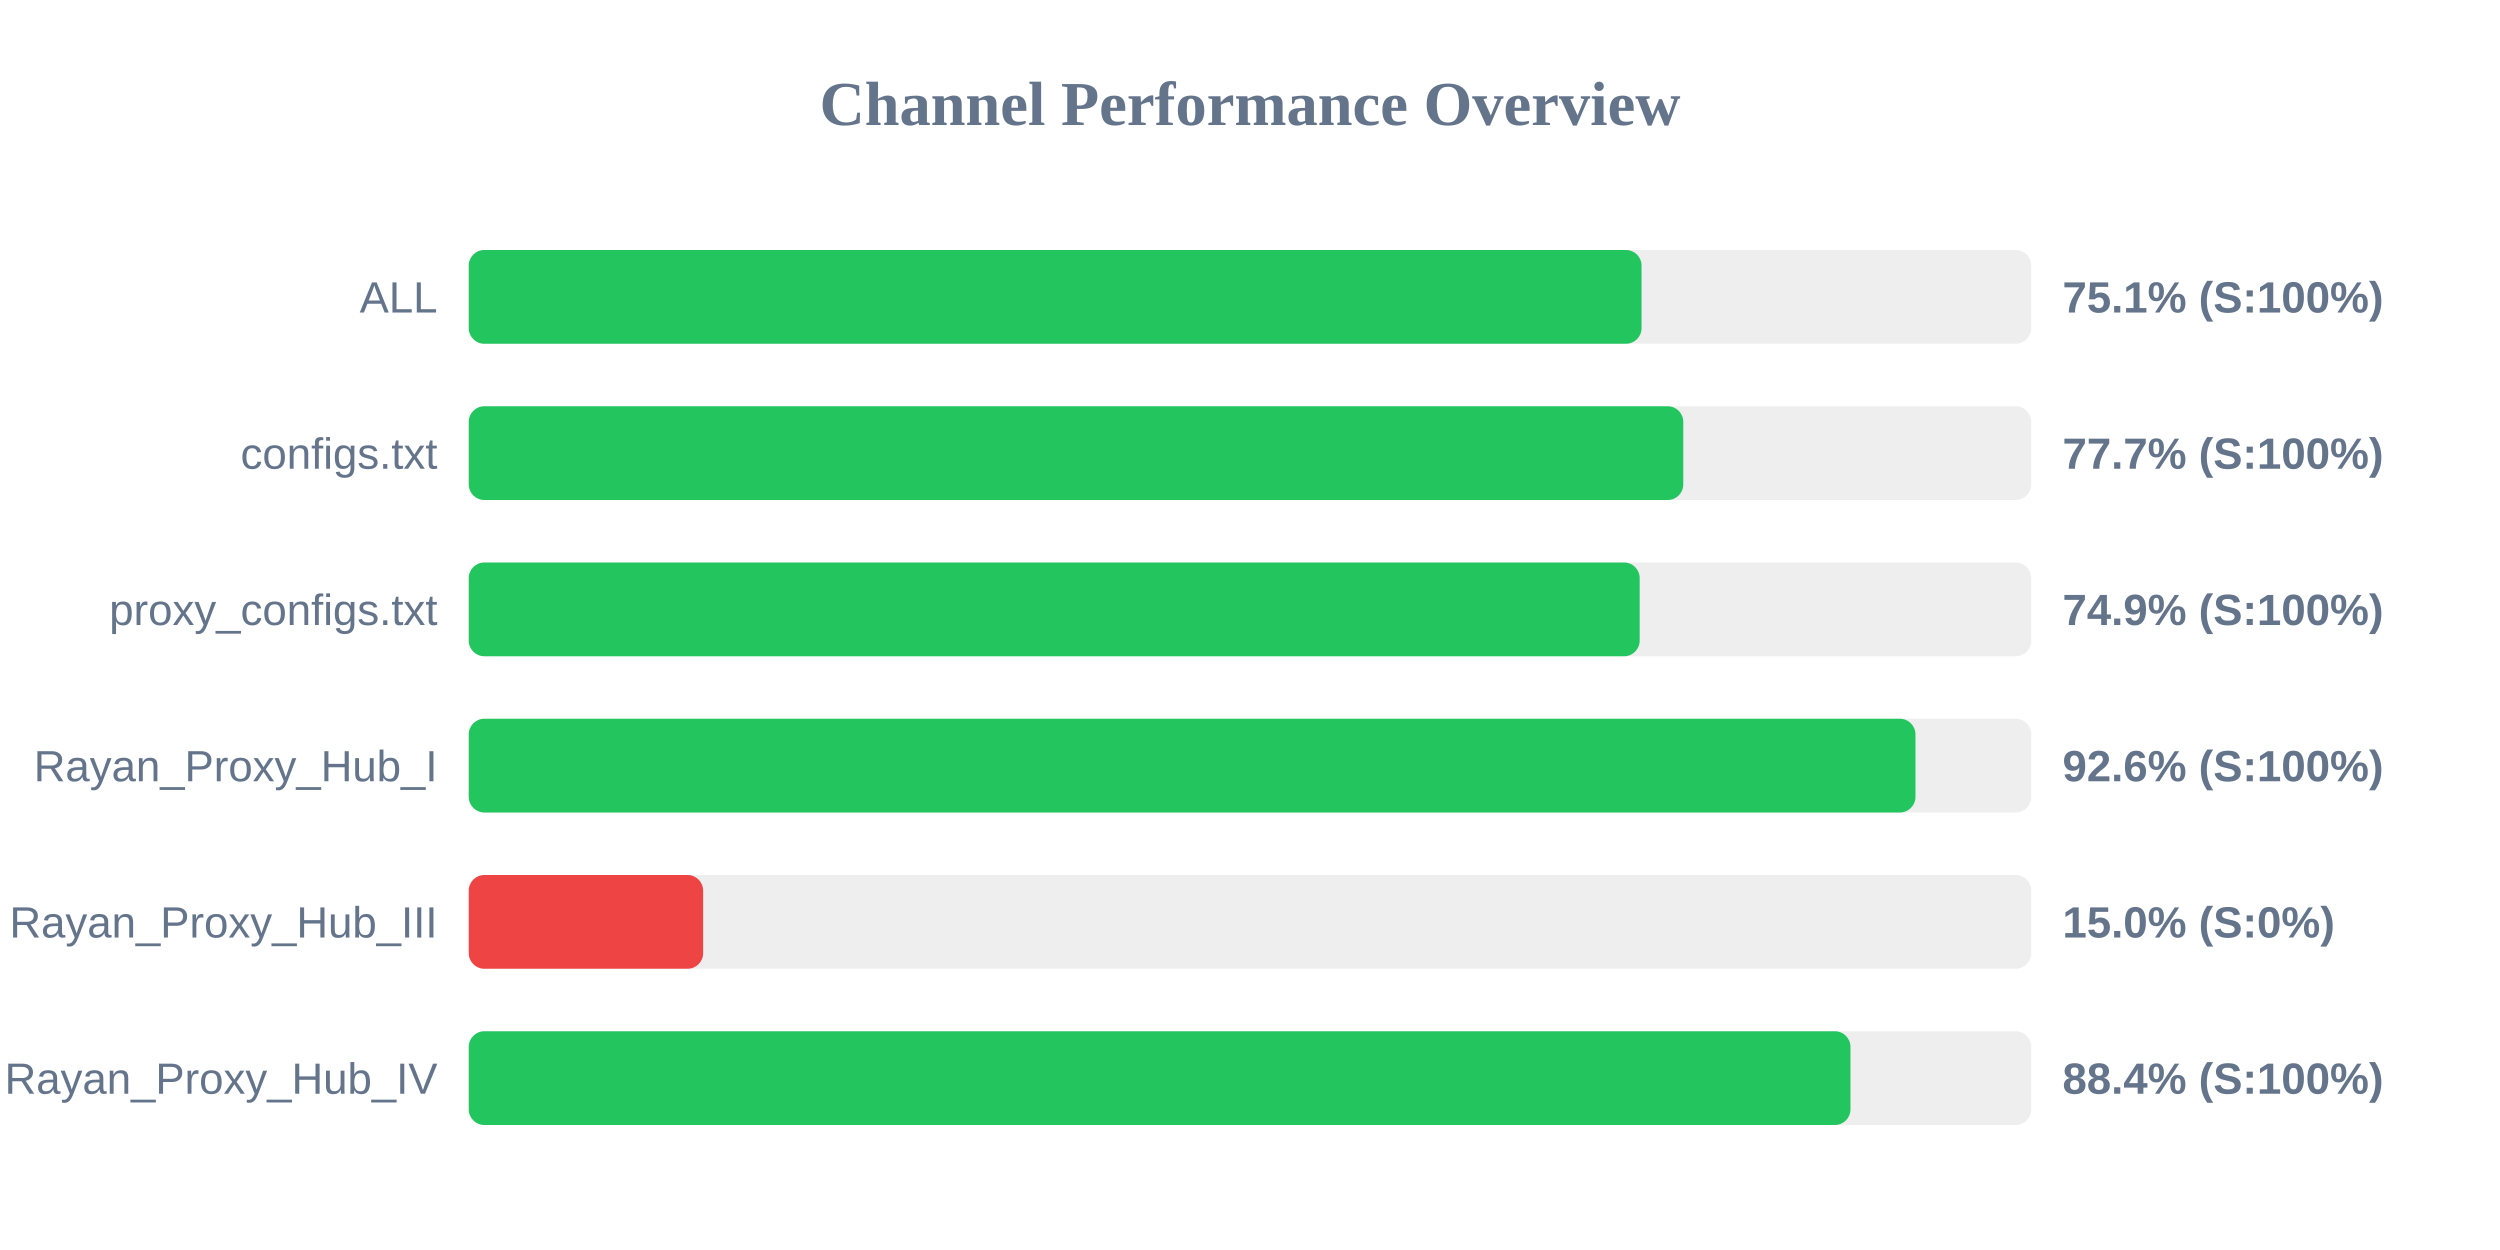
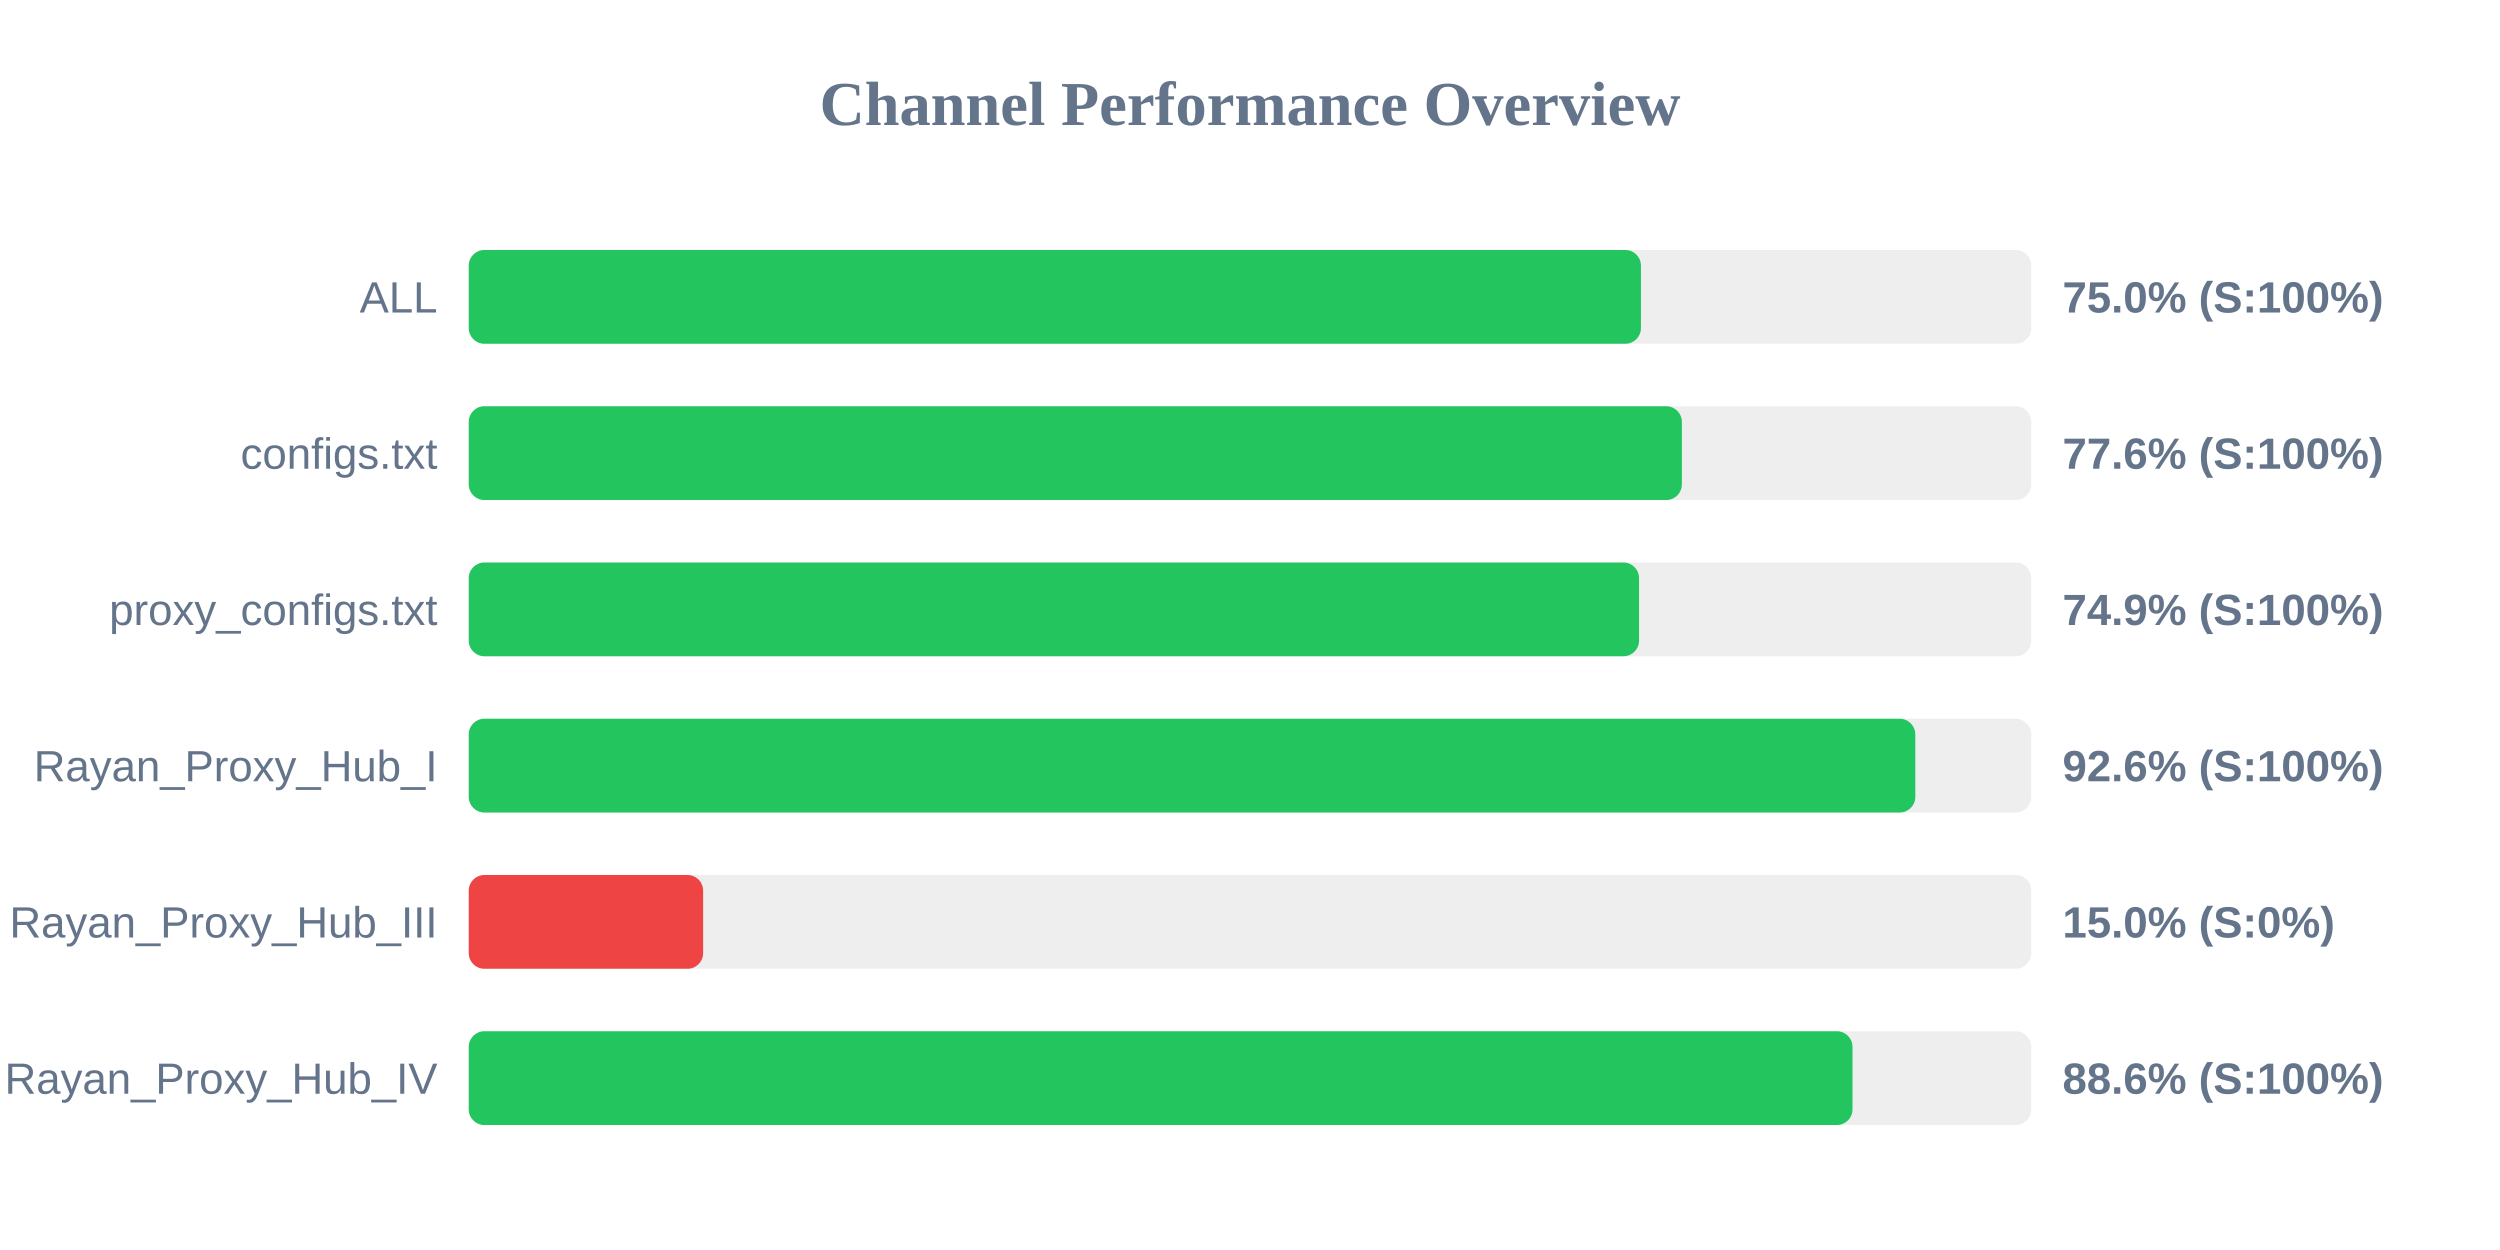
<svg xmlns="http://www.w3.org/2000/svg" width="800" height="400" version="1.1">
  <style>
        .row { font: 14px Arial; fill: #64748b; }
        .score { font: bold 14px Arial; fill: #64748b; }
    </style>
  <text x="400" y="40" text-anchor="middle" font-size="20px" font-weight="bold" fill="#64748b">Channel Performance Overview</text>
  <rect x="150" y="80" width="500" height="30" fill="#eee" rx="5" />
-   <rect x="150" y="80" width="375.3" height="30" fill="#22c55e" rx="5" />
+   <rect x="150" y="80" width="375.1" height="30" fill="#22c55e" rx="5" />
  <text x="140" y="100" text-anchor="end" class="row">ALL</text>
-   <text x="660" y="100" text-anchor="start" class="score">75.1% (S:100%)</text>
+   <text x="660" y="100" text-anchor="start" class="score">75.0% (S:100%)</text>
  <rect x="150" y="130" width="500" height="30" fill="#eee" rx="5" />
-   <rect x="150" y="130" width="388.65" height="30" fill="#22c55e" rx="5" />
+   <rect x="150" y="130" width="388.2" height="30" fill="#22c55e" rx="5" />
  <text x="140" y="150" text-anchor="end" class="row">configs.txt</text>
-   <text x="660" y="150" text-anchor="start" class="score">77.7% (S:100%)</text>
+   <text x="660" y="150" text-anchor="start" class="score">77.6% (S:100%)</text>
  <rect x="150" y="180" width="500" height="30" fill="#eee" rx="5" />
-   <rect x="150" y="180" width="374.7" height="30" fill="#22c55e" rx="5" />
+   <rect x="150" y="180" width="374.5" height="30" fill="#22c55e" rx="5" />
  <text x="140" y="200" text-anchor="end" class="row">proxy_configs.txt</text>
  <text x="660" y="200" text-anchor="start" class="score">74.9% (S:100%)</text>
  <rect x="150" y="230" width="500" height="30" fill="#eee" rx="5" />
-   <rect x="150" y="230" width="462.95" height="30" fill="#22c55e" rx="5" />
+   <rect x="150" y="230" width="462.9" height="30" fill="#22c55e" rx="5" />
  <text x="140" y="250" text-anchor="end" class="row">Rayan_Proxy_Hub_I</text>
  <text x="660" y="250" text-anchor="start" class="score">92.6% (S:100%)</text>
  <rect x="150" y="280" width="500" height="30" fill="#eee" rx="5" />
  <rect x="150" y="280" width="75.0" height="30" fill="#ef4444" rx="5" />
  <text x="140" y="300" text-anchor="end" class="row">Rayan_Proxy_Hub_III</text>
  <text x="660" y="300" text-anchor="start" class="score">15.0% (S:0%)</text>
  <rect x="150" y="330" width="500" height="30" fill="#eee" rx="5" />
-   <rect x="150" y="330" width="442.15" height="30" fill="#22c55e" rx="5" />
+   <rect x="150" y="330" width="442.8" height="30" fill="#22c55e" rx="5" />
  <text x="140" y="350" text-anchor="end" class="row">Rayan_Proxy_Hub_IV</text>
-   <text x="660" y="350" text-anchor="start" class="score">88.4% (S:100%)</text>
+   <text x="660" y="350" text-anchor="start" class="score">88.6% (S:100%)</text>
</svg>
